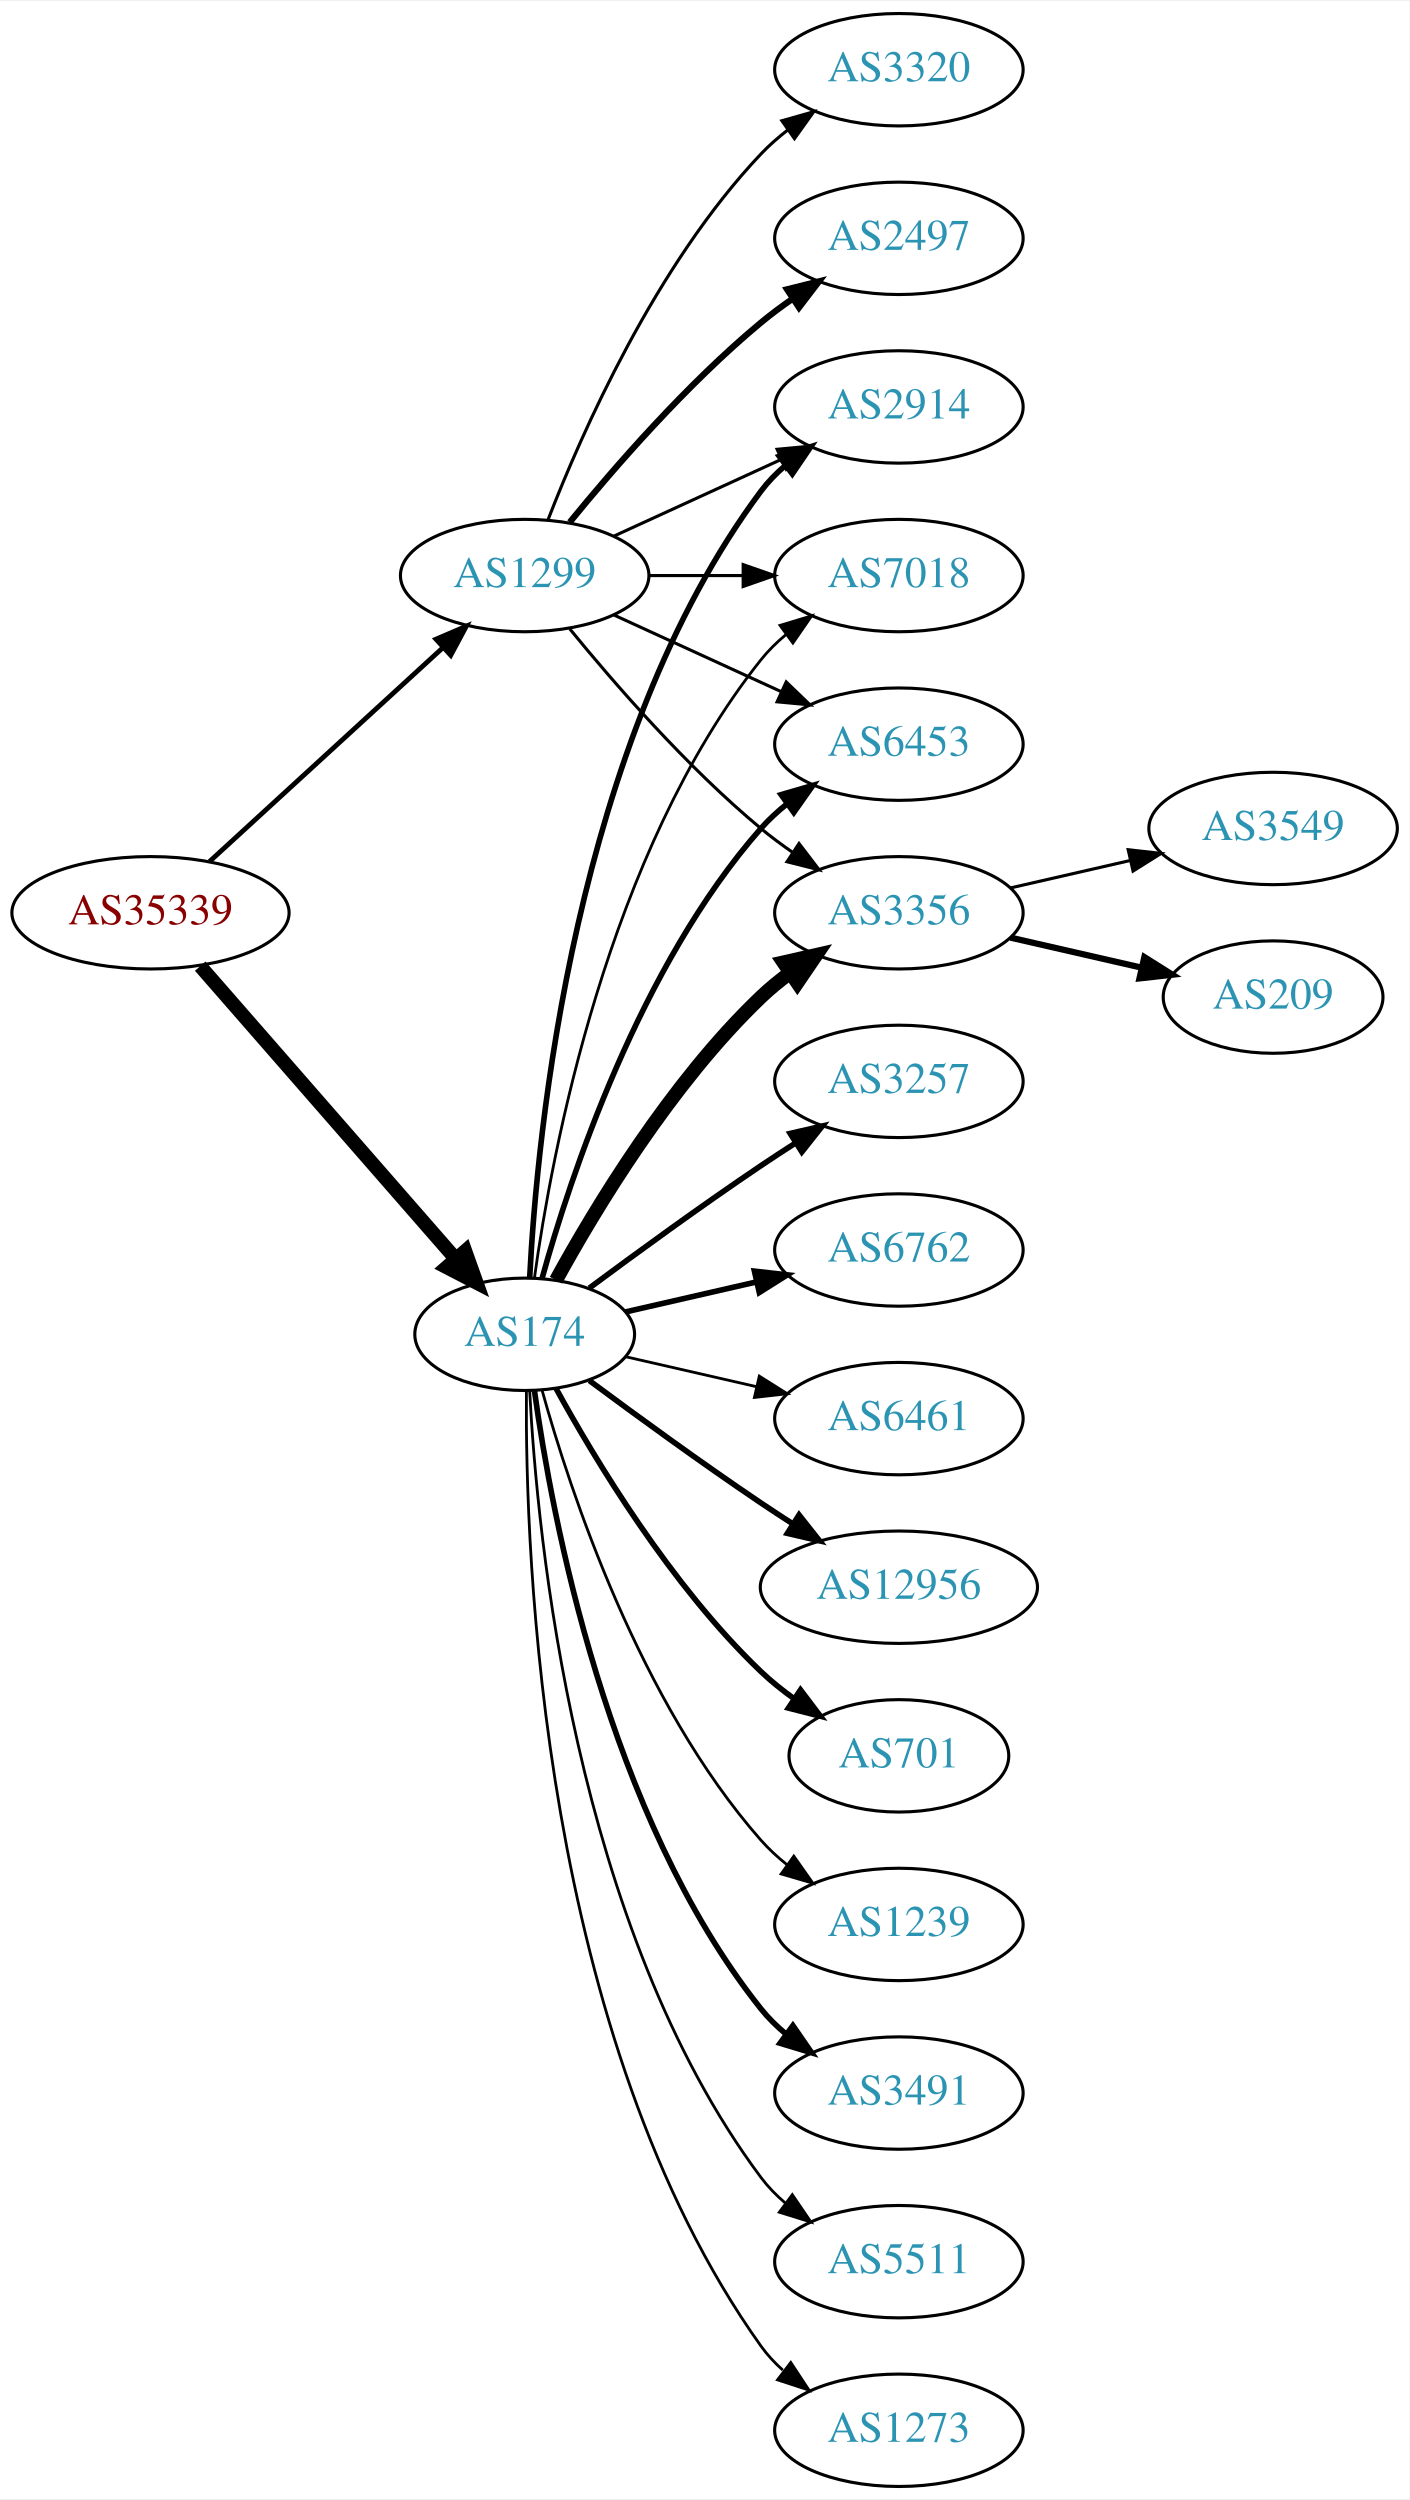
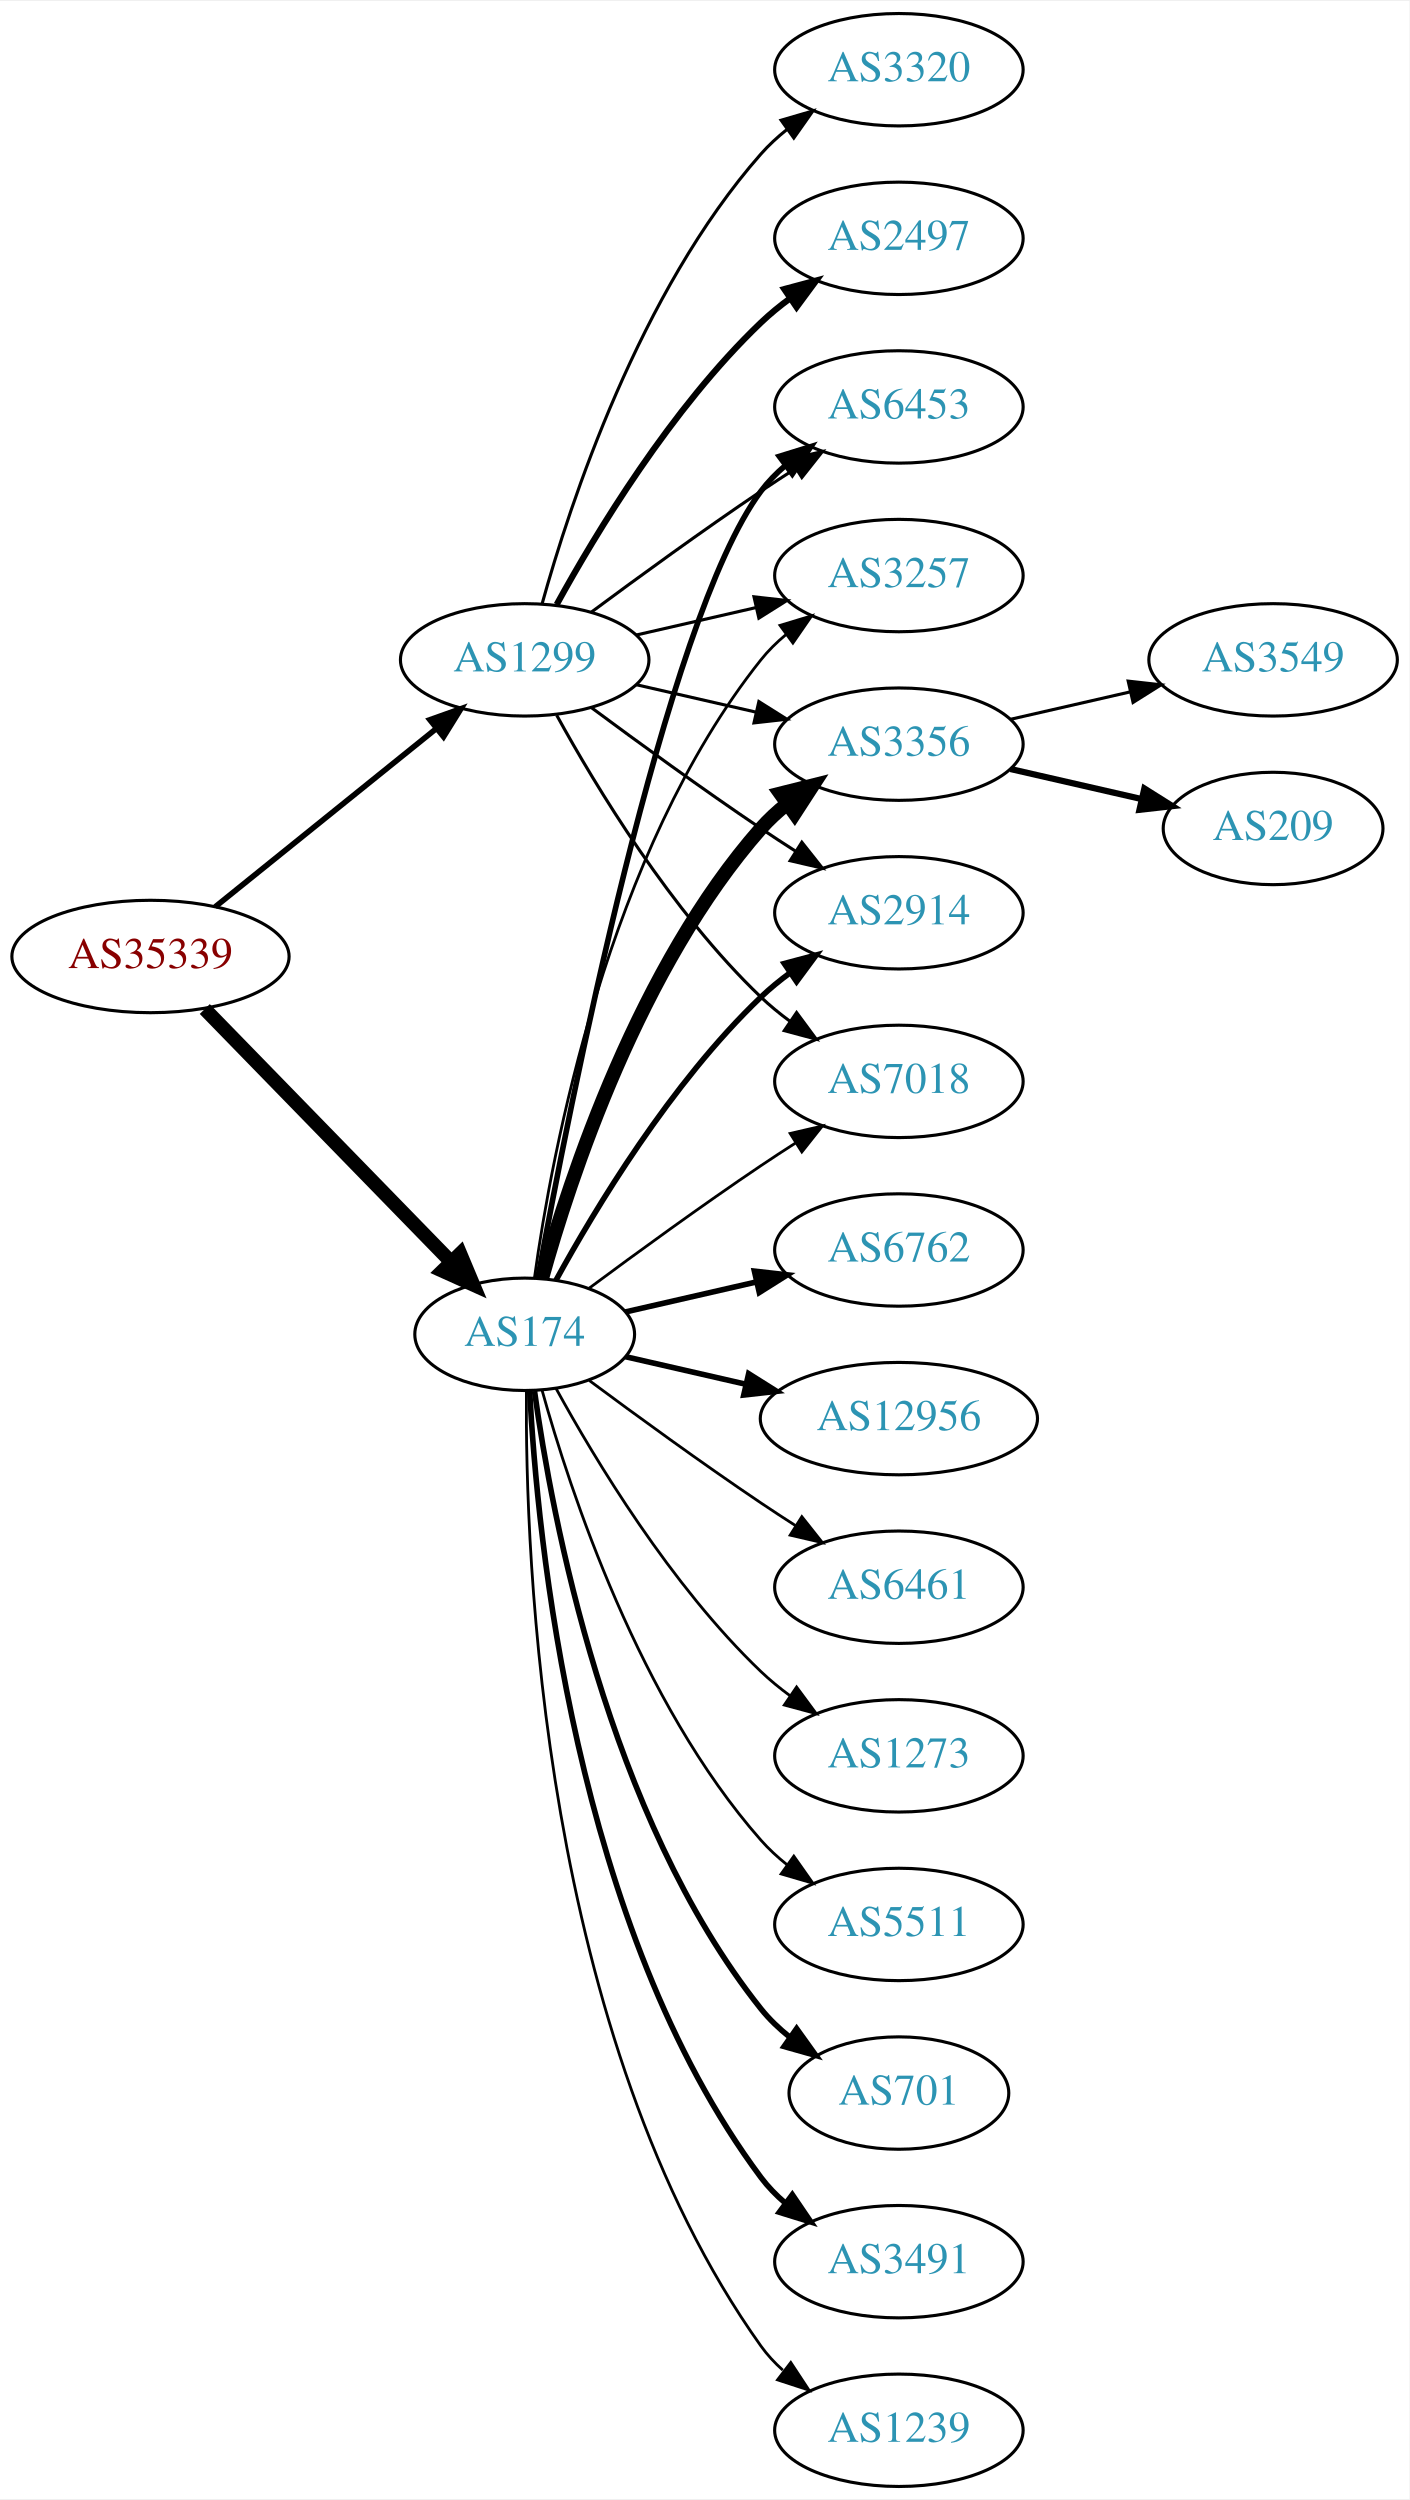
<svg xmlns="http://www.w3.org/2000/svg" xmlns:xlink="http://www.w3.org/1999/xlink" width="451pt" height="800pt" viewBox="0.00 0.00 451.37 800.00">
  <g id="graph0" class="graph" transform="scale(1 1) rotate(0) translate(4 796)">
    <polygon fill="white" stroke="none" points="-4,4 -4,-796 447.37,-796 447.37,4 -4,4" />
    <g id="node1" class="node">
      <g id="a_node1">
        <a xlink:href="/asn/35339" xlink:title="AS35339 ~ AtNOC Clemens Zauner e.U. [AT]">
-           <ellipse fill="#ffffff" stroke="black" cx="44.196" cy="-504" rx="44.393" ry="18" />
-           <text text-anchor="middle" x="44.196" y="-500.3" font-family="Times,serif" font-size="14.00" fill="#880000">AS35339</text>
+           <ellipse fill="#ffffff" stroke="black" cx="44.196" cy="-490" rx="44.393" ry="18" />
+           <text text-anchor="middle" x="44.196" y="-486.3" font-family="Times,serif" font-size="14.00" fill="#880000">AS35339</text>
        </a>
      </g>
    </g>
    <g id="node2" class="node">
      <g id="a_node2">
        <a xlink:href="/asn/174" xlink:title="AS174 ~ Cogent Communications [US]">
          <ellipse fill="#ffffff" stroke="black" cx="164.039" cy="-369" rx="35.194" ry="18" />
          <text text-anchor="middle" x="164.039" y="-365.3" font-family="Times,serif" font-size="14.00" fill="#2c94b3">AS174</text>
        </a>
      </g>
    </g>
    <g id="edge1" class="edge">
-       <path fill="none" stroke="black" stroke-width="4.5" d="M60.121,-486.902C80.776,-463.24 118.189,-420.38 141.765,-393.371" />
-       <polygon fill="black" stroke="black" stroke-width="4.5" points="144.994,-395.66 148.604,-385.537 139.061,-390.481 144.994,-395.66" />
+       <path fill="none" stroke="black" stroke-width="4.5" d="M61.582,-473.175C82.125,-452.081 117.441,-415.819 140.515,-392.127" />
+       <polygon fill="black" stroke="black" stroke-width="4.5" points="143.386,-394.823 147.542,-384.912 137.744,-389.329 143.386,-394.823" />
    </g>
    <g id="node3" class="node">
      <g id="a_node3">
        <a xlink:href="/asn/1299" xlink:title="AS1299 ~ Telia Carrier [EU]">
-           <ellipse fill="#ffffff" stroke="black" cx="164.039" cy="-612" rx="39.794" ry="18" />
-           <text text-anchor="middle" x="164.039" y="-608.3" font-family="Times,serif" font-size="14.00" fill="#2c94b3">AS1299</text>
+           <ellipse fill="#ffffff" stroke="black" cx="164.039" cy="-585" rx="39.794" ry="18" />
+           <text text-anchor="middle" x="164.039" y="-581.3" font-family="Times,serif" font-size="14.00" fill="#2c94b3">AS1299</text>
        </a>
      </g>
    </g>
    <g id="edge2" class="edge">
-       <path fill="none" stroke="black" stroke-width="1.558" d="M63.094,-520.403C83.022,-538.667 115.38,-568.322 137.857,-588.921" />
-       <polygon fill="black" stroke="black" stroke-width="1.558" points="135.622,-591.62 145.359,-595.797 140.351,-586.46 135.622,-591.62" />
+       <path fill="none" stroke="black" stroke-width="1.8" d="M64.92,-505.901C84.325,-521.544 114.111,-545.557 135.775,-563.021" />
+       <polygon fill="black" stroke="black" stroke-width="1.8" points="133.66,-565.812 143.642,-569.363 138.054,-560.362 133.66,-565.812" />
    </g>
    <g id="node4" class="node">
      <g id="a_node4">
-         <a xlink:href="/asn/3356" xlink:title="AS3356 ~ Level 3 Parent, LLC [US]">
-           <ellipse fill="#ffffff" stroke="black" cx="283.881" cy="-504" rx="39.794" ry="18" />
-           <text text-anchor="middle" x="283.881" y="-500.3" font-family="Times,serif" font-size="14.00" fill="#2c94b3">AS3356</text>
+         <a xlink:href="/asn/3257" xlink:title="AS3257 ~ GTT [DE]">
+           <ellipse fill="#ffffff" stroke="black" cx="283.881" cy="-612" rx="39.794" ry="18" />
+           <text text-anchor="middle" x="283.881" y="-608.3" font-family="Times,serif" font-size="14.00" fill="#2c94b3">AS3257</text>
        </a>
      </g>
    </g>
    <g id="edge3" class="edge">
-       <path fill="none" stroke="black" stroke-width="4.5" d="M174.065,-386.321C186.548,-409.1 210.837,-449.453 239.685,-477 242.553,-479.739 245.742,-482.347 249.051,-484.785" />
-       <polygon fill="black" stroke="black" stroke-width="4.5" points="246.929,-488.104 257.411,-490.477 251.361,-481.594 246.929,-488.104" />
+       <path fill="none" stroke="black" stroke-width="0.9" d="M167.178,-387.17C172.678,-426.974 190.504,-523.233 239.685,-585 242.026,-587.94 244.781,-590.649 247.747,-593.121" />
+       <polygon fill="black" stroke="black" stroke-width="0.9" points="245.812,-596.042 255.953,-599.11 249.939,-590.388 245.812,-596.042" />
    </g>
    <g id="node5" class="node">
      <g id="a_node5">
-         <a xlink:href="/asn/3257" xlink:title="AS3257 ~ GTT [DE]">
-           <ellipse fill="#ffffff" stroke="black" cx="283.881" cy="-450" rx="39.794" ry="18" />
-           <text text-anchor="middle" x="283.881" y="-446.3" font-family="Times,serif" font-size="14.00" fill="#2c94b3">AS3257</text>
+         <a xlink:href="/asn/3356" xlink:title="AS3356 ~ Level 3 Parent, LLC [US]">
+           <ellipse fill="#ffffff" stroke="black" cx="283.881" cy="-558" rx="39.794" ry="18" />
+           <text text-anchor="middle" x="283.881" y="-554.3" font-family="Times,serif" font-size="14.00" fill="#2c94b3">AS3356</text>
        </a>
      </g>
    </g>
    <g id="edge4" class="edge">
-       <path fill="none" stroke="black" stroke-width="1.8" d="M184.74,-383.81C199.642,-394.875 220.71,-410.228 239.685,-423 243.234,-425.389 246.984,-427.839 250.733,-430.242" />
-       <polygon fill="black" stroke="black" stroke-width="1.8" points="249.059,-433.325 259.381,-435.712 252.801,-427.409 249.059,-433.325" />
+       <path fill="none" stroke="black" stroke-width="4.5" d="M169.612,-386.946C178.517,-418.995 200.801,-486.842 239.685,-531 242.169,-533.821 245.019,-536.449 248.044,-538.871" />
+       <polygon fill="black" stroke="black" stroke-width="4.5" points="245.907,-542.184 256.334,-544.791 250.484,-535.775 245.907,-542.184" />
    </g>
    <g id="node6" class="node">
      <g id="a_node6">
+         <a xlink:href="/asn/701" xlink:title="AS701 ~ UUNET [US]">
+           <ellipse fill="#ffffff" stroke="black" cx="283.881" cy="-126" rx="35.194" ry="18" />
+           <text text-anchor="middle" x="283.881" y="-122.3" font-family="Times,serif" font-size="14.00" fill="#2c94b3">AS701</text>
+         </a>
+       </g>
+     </g>
+     <g id="edge5" class="edge">
+       <path fill="none" stroke="black" stroke-width="1.8" d="M167.178,-350.83C172.678,-311.026 190.504,-214.767 239.685,-153 242.35,-149.653 245.55,-146.607 248.988,-143.868" />
+       <polygon fill="black" stroke="black" stroke-width="1.8" points="251.126,-146.643 257.302,-138.035 247.106,-140.913 251.126,-146.643" />
+     </g>
+     <g id="node7" class="node">
+       <g id="a_node7">
+         <a xlink:href="/asn/2914" xlink:title="AS2914 ~ NTT America, Inc. [US]">
+           <ellipse fill="#ffffff" stroke="black" cx="283.881" cy="-504" rx="39.794" ry="18" />
+           <text text-anchor="middle" x="283.881" y="-500.3" font-family="Times,serif" font-size="14.00" fill="#2c94b3">AS2914</text>
+         </a>
+       </g>
+     </g>
+     <g id="edge6" class="edge">
+       <path fill="none" stroke="black" stroke-width="1.8" d="M174.065,-386.321C186.548,-409.1 210.837,-449.453 239.685,-477 242.553,-479.739 245.742,-482.347 249.051,-484.785" />
+       <polygon fill="black" stroke="black" stroke-width="1.8" points="247.175,-487.742 257.411,-490.477 251.114,-481.956 247.175,-487.742" />
+     </g>
+     <g id="node8" class="node">
+       <g id="a_node8">
+         <a xlink:href="/asn/3491" xlink:title="AS3491 ~ PCCW Global, Inc. [US]">
+           <ellipse fill="#ffffff" stroke="black" cx="283.881" cy="-72" rx="39.794" ry="18" />
+           <text text-anchor="middle" x="283.881" y="-68.3" font-family="Times,serif" font-size="14.00" fill="#2c94b3">AS3491</text>
+         </a>
+       </g>
+     </g>
+     <g id="edge7" class="edge">
+       <path fill="none" stroke="black" stroke-width="1.8" d="M165.63,-350.977C168.007,-304.588 179.925,-179.107 239.685,-99 241.933,-95.987 244.624,-93.231 247.551,-90.728" />
+       <polygon fill="black" stroke="black" stroke-width="1.8" points="249.746,-93.459 255.702,-84.697 245.582,-87.831 249.746,-93.459" />
+     </g>
+     <g id="node9" class="node">
+       <g id="a_node9">
+         <a xlink:href="/asn/1239" xlink:title="AS1239 ~ Sprint [US]">
+           <ellipse fill="#ffffff" stroke="black" cx="283.881" cy="-18" rx="39.794" ry="18" />
+           <text text-anchor="middle" x="283.881" y="-14.3" font-family="Times,serif" font-size="14.00" fill="#2c94b3">AS1239</text>
+         </a>
+       </g>
+     </g>
+     <g id="edge8" class="edge">
+       <path fill="none" stroke="black" stroke-width="0.9" d="M164.587,-350.937C164.168,-298.497 169.322,-143.707 239.685,-45 241.687,-42.191 244.082,-39.612 246.703,-37.257" />
+       <polygon fill="black" stroke="black" stroke-width="0.9" points="249.255,-39.712 255.079,-30.861 245.007,-34.148 249.255,-39.712" />
+     </g>
+     <g id="node10" class="node">
+       <g id="a_node10">
+         <a xlink:href="/asn/7018" xlink:title="AS7018 ~ AT&amp;T Services, Inc. [US]">
+           <ellipse fill="#ffffff" stroke="black" cx="283.881" cy="-450" rx="39.794" ry="18" />
+           <text text-anchor="middle" x="283.881" y="-446.3" font-family="Times,serif" font-size="14.00" fill="#2c94b3">AS7018</text>
+         </a>
+       </g>
+     </g>
+     <g id="edge9" class="edge">
+       <path fill="none" stroke="black" stroke-width="0.9" d="M184.74,-383.81C199.642,-394.875 220.71,-410.228 239.685,-423 243.234,-425.389 246.984,-427.839 250.733,-430.242" />
+       <polygon fill="black" stroke="black" stroke-width="0.9" points="249.059,-433.325 259.381,-435.712 252.801,-427.409 249.059,-433.325" />
+     </g>
+     <g id="node11" class="node">
+       <g id="a_node11">
+         <a xlink:href="/asn/6453" xlink:title="AS6453 ~ TATA COMMUNICATIONS (AMERICA) INC [US]">
+           <ellipse fill="#ffffff" stroke="black" cx="283.881" cy="-666" rx="39.794" ry="18" />
+           <text text-anchor="middle" x="283.881" y="-662.3" font-family="Times,serif" font-size="14.00" fill="#2c94b3">AS6453</text>
+         </a>
+       </g>
+     </g>
+     <g id="edge10" class="edge">
+       <path fill="none" stroke="black" stroke-width="1.8" d="M168.233,-386.902C178.043,-440.377 208.933,-597.777 239.685,-639 241.933,-642.013 244.624,-644.769 247.551,-647.272" />
+       <polygon fill="black" stroke="black" stroke-width="1.8" points="245.582,-650.169 255.702,-653.303 249.746,-644.542 245.582,-650.169" />
+     </g>
+     <g id="node12" class="node">
+       <g id="a_node12">
        <a xlink:href="/asn/6762" xlink:title="AS6762 ~ TELECOM ITALIA SPARKLE S.p.A. [IT]">
          <ellipse fill="#ffffff" stroke="black" cx="283.881" cy="-396" rx="39.794" ry="18" />
          <text text-anchor="middle" x="283.881" y="-392.3" font-family="Times,serif" font-size="14.00" fill="#2c94b3">AS6762</text>
        </a>
      </g>
    </g>
-     <g id="edge5" class="edge">
+     <g id="edge11" class="edge">
      <path fill="none" stroke="black" stroke-width="1.8" d="M196.309,-376.165C209.148,-379.106 224.253,-382.567 238.22,-385.767" />
      <polygon fill="black" stroke="black" stroke-width="1.8" points="237.612,-389.219 248.141,-388.04 239.175,-382.395 237.612,-389.219" />
    </g>
-     <g id="node7" class="node">
-       <g id="a_node7">
-         <a xlink:href="/asn/2914" xlink:title="AS2914 ~ NTT America, Inc. [US]">
-           <ellipse fill="#ffffff" stroke="black" cx="283.881" cy="-666" rx="39.794" ry="18" />
-           <text text-anchor="middle" x="283.881" y="-662.3" font-family="Times,serif" font-size="14.00" fill="#2c94b3">AS2914</text>
-         </a>
-       </g>
-     </g>
-     <g id="edge6" class="edge">
-       <path fill="none" stroke="black" stroke-width="1.8" d="M165.63,-387.023C168.007,-433.412 179.925,-558.893 239.685,-639 241.933,-642.013 244.624,-644.769 247.551,-647.272" />
-       <polygon fill="black" stroke="black" stroke-width="1.8" points="245.582,-650.169 255.702,-653.303 249.746,-644.542 245.582,-650.169" />
-     </g>
-     <g id="node8" class="node">
-       <g id="a_node8">
-         <a xlink:href="/asn/7018" xlink:title="AS7018 ~ AT&amp;T Services, Inc. [US]">
-           <ellipse fill="#ffffff" stroke="black" cx="283.881" cy="-612" rx="39.794" ry="18" />
-           <text text-anchor="middle" x="283.881" y="-608.3" font-family="Times,serif" font-size="14.00" fill="#2c94b3">AS7018</text>
-         </a>
-       </g>
-     </g>
-     <g id="edge7" class="edge">
-       <path fill="none" stroke="black" stroke-width="0.9" d="M167.178,-387.17C172.678,-426.974 190.504,-523.233 239.685,-585 242.026,-587.94 244.781,-590.649 247.747,-593.121" />
-       <polygon fill="black" stroke="black" stroke-width="0.9" points="245.812,-596.042 255.953,-599.11 249.939,-590.388 245.812,-596.042" />
-     </g>
-     <g id="node9" class="node">
-       <g id="a_node9">
+     <g id="node13" class="node">
+       <g id="a_node13">
+         <a xlink:href="/asn/12956" xlink:title="AS12956 ~ TELXIUS [ES]">
+           <ellipse fill="#ffffff" stroke="black" cx="283.881" cy="-342" rx="44.393" ry="18" />
+           <text text-anchor="middle" x="283.881" y="-338.3" font-family="Times,serif" font-size="14.00" fill="#2c94b3">AS12956</text>
+         </a>
+       </g>
+     </g>
+     <g id="edge12" class="edge">
+       <path fill="none" stroke="black" stroke-width="1.8" d="M196.309,-361.835C208.154,-359.121 221.928,-355.966 234.957,-352.98" />
+       <polygon fill="black" stroke="black" stroke-width="1.8" points="235.766,-356.386 244.732,-350.741 234.203,-349.563 235.766,-356.386" />
+     </g>
+     <g id="node14" class="node">
+       <g id="a_node14">
        <a xlink:href="/asn/6461" xlink:title="AS6461 ~ Zayo Bandwidth [US]">
-           <ellipse fill="#ffffff" stroke="black" cx="283.881" cy="-342" rx="39.794" ry="18" />
-           <text text-anchor="middle" x="283.881" y="-338.3" font-family="Times,serif" font-size="14.00" fill="#2c94b3">AS6461</text>
-         </a>
-       </g>
-     </g>
-     <g id="edge8" class="edge">
-       <path fill="none" stroke="black" stroke-width="0.9" d="M196.309,-361.835C209.148,-358.894 224.253,-355.433 238.22,-352.233" />
-       <polygon fill="black" stroke="black" stroke-width="0.9" points="239.175,-355.605 248.141,-349.96 237.612,-348.781 239.175,-355.605" />
-     </g>
-     <g id="node10" class="node">
-       <g id="a_node10">
-         <a xlink:href="/asn/12956" xlink:title="AS12956 ~ TELXIUS [ES]">
-           <ellipse fill="#ffffff" stroke="black" cx="283.881" cy="-288" rx="44.393" ry="18" />
-           <text text-anchor="middle" x="283.881" y="-284.3" font-family="Times,serif" font-size="14.00" fill="#2c94b3">AS12956</text>
-         </a>
-       </g>
-     </g>
-     <g id="edge9" class="edge">
-       <path fill="none" stroke="black" stroke-width="1.8" d="M184.74,-354.19C199.642,-343.125 220.71,-327.772 239.685,-315 242.975,-312.785 246.438,-310.518 249.912,-308.285" />
-       <polygon fill="black" stroke="black" stroke-width="1.8" points="251.909,-311.163 258.479,-302.852 248.16,-305.252 251.909,-311.163" />
-     </g>
-     <g id="node11" class="node">
-       <g id="a_node11">
-         <a xlink:href="/asn/701" xlink:title="AS701 ~ UUNET [US]">
-           <ellipse fill="#ffffff" stroke="black" cx="283.881" cy="-234" rx="35.194" ry="18" />
-           <text text-anchor="middle" x="283.881" y="-230.3" font-family="Times,serif" font-size="14.00" fill="#2c94b3">AS701</text>
-         </a>
-       </g>
-     </g>
-     <g id="edge10" class="edge">
-       <path fill="none" stroke="black" stroke-width="1.8" d="M174.065,-351.679C186.548,-328.9 210.837,-288.547 239.685,-261 242.939,-257.893 246.606,-254.954 250.393,-252.24" />
-       <polygon fill="black" stroke="black" stroke-width="1.8" points="252.37,-255.128 258.761,-246.678 248.495,-249.299 252.37,-255.128" />
-     </g>
-     <g id="node12" class="node">
-       <g id="a_node12">
-         <a xlink:href="/asn/1239" xlink:title="AS1239 ~ Sprint [US]">
+           <ellipse fill="#ffffff" stroke="black" cx="283.881" cy="-288" rx="39.794" ry="18" />
+           <text text-anchor="middle" x="283.881" y="-284.3" font-family="Times,serif" font-size="14.00" fill="#2c94b3">AS6461</text>
+         </a>
+       </g>
+     </g>
+     <g id="edge13" class="edge">
+       <path fill="none" stroke="black" stroke-width="0.9" d="M184.74,-354.19C199.642,-343.125 220.71,-327.772 239.685,-315 243.234,-312.611 246.984,-310.161 250.733,-307.758" />
+       <polygon fill="black" stroke="black" stroke-width="0.9" points="252.801,-310.591 259.381,-302.288 249.059,-304.675 252.801,-310.591" />
+     </g>
+     <g id="node15" class="node">
+       <g id="a_node15">
+         <a xlink:href="/asn/1273" xlink:title="AS1273 ~ Vodafone Group PLC [EU]">
+           <ellipse fill="#ffffff" stroke="black" cx="283.881" cy="-234" rx="39.794" ry="18" />
+           <text text-anchor="middle" x="283.881" y="-230.3" font-family="Times,serif" font-size="14.00" fill="#2c94b3">AS1273</text>
+         </a>
+       </g>
+     </g>
+     <g id="edge14" class="edge">
+       <path fill="none" stroke="black" stroke-width="0.9" d="M174.065,-351.679C186.548,-328.9 210.837,-288.547 239.685,-261 242.553,-258.261 245.742,-255.653 249.051,-253.215" />
+       <polygon fill="black" stroke="black" stroke-width="0.9" points="251.114,-256.044 257.411,-247.523 247.175,-250.258 251.114,-256.044" />
+     </g>
+     <g id="node16" class="node">
+       <g id="a_node16">
+         <a xlink:href="/asn/5511" xlink:title="AS5511 ~ Orange S.A. [FR]">
          <ellipse fill="#ffffff" stroke="black" cx="283.881" cy="-180" rx="39.794" ry="18" />
-           <text text-anchor="middle" x="283.881" y="-176.3" font-family="Times,serif" font-size="14.00" fill="#2c94b3">AS1239</text>
-         </a>
-       </g>
-     </g>
-     <g id="edge11" class="edge">
+           <text text-anchor="middle" x="283.881" y="-176.3" font-family="Times,serif" font-size="14.00" fill="#2c94b3">AS5511</text>
+         </a>
+       </g>
+     </g>
+     <g id="edge15" class="edge">
      <path fill="none" stroke="black" stroke-width="0.9" d="M169.612,-351.054C178.517,-319.005 200.801,-251.158 239.685,-207 242.169,-204.179 245.019,-201.551 248.044,-199.129" />
      <polygon fill="black" stroke="black" stroke-width="0.9" points="250.23,-201.869 256.334,-193.209 246.162,-196.172 250.23,-201.869" />
    </g>
-     <g id="node13" class="node">
-       <g id="a_node13">
-         <a xlink:href="/asn/3491" xlink:title="AS3491 ~ PCCW Global, Inc. [US]">
-           <ellipse fill="#ffffff" stroke="black" cx="283.881" cy="-126" rx="39.794" ry="18" />
-           <text text-anchor="middle" x="283.881" y="-122.3" font-family="Times,serif" font-size="14.00" fill="#2c94b3">AS3491</text>
-         </a>
-       </g>
-     </g>
-     <g id="edge12" class="edge">
-       <path fill="none" stroke="black" stroke-width="1.8" d="M167.178,-350.83C172.678,-311.026 190.504,-214.767 239.685,-153 242.026,-150.06 244.781,-147.351 247.747,-144.879" />
-       <polygon fill="black" stroke="black" stroke-width="1.8" points="249.939,-147.612 255.953,-138.89 245.812,-141.958 249.939,-147.612" />
-     </g>
-     <g id="node14" class="node">
-       <g id="a_node14">
-         <a xlink:href="/asn/6453" xlink:title="AS6453 ~ TATA COMMUNICATIONS (AMERICA) INC [US]">
-           <ellipse fill="#ffffff" stroke="black" cx="283.881" cy="-558" rx="39.794" ry="18" />
-           <text text-anchor="middle" x="283.881" y="-554.3" font-family="Times,serif" font-size="14.00" fill="#2c94b3">AS6453</text>
-         </a>
-       </g>
-     </g>
-     <g id="edge13" class="edge">
-       <path fill="none" stroke="black" stroke-width="1.8" d="M169.612,-386.946C178.517,-418.995 200.801,-486.842 239.685,-531 242.169,-533.821 245.019,-536.449 248.044,-538.871" />
-       <polygon fill="black" stroke="black" stroke-width="1.8" points="246.162,-541.828 256.334,-544.791 250.23,-536.131 246.162,-541.828" />
-     </g>
-     <g id="node15" class="node">
-       <g id="a_node15">
-         <a xlink:href="/asn/5511" xlink:title="AS5511 ~ Orange S.A. [FR]">
-           <ellipse fill="#ffffff" stroke="black" cx="283.881" cy="-72" rx="39.794" ry="18" />
-           <text text-anchor="middle" x="283.881" y="-68.3" font-family="Times,serif" font-size="14.00" fill="#2c94b3">AS5511</text>
-         </a>
-       </g>
-     </g>
-     <g id="edge14" class="edge">
-       <path fill="none" stroke="black" stroke-width="0.9" d="M165.63,-350.977C168.007,-304.588 179.925,-179.107 239.685,-99 241.933,-95.987 244.624,-93.231 247.551,-90.728" />
-       <polygon fill="black" stroke="black" stroke-width="0.9" points="249.746,-93.459 255.702,-84.697 245.582,-87.831 249.746,-93.459" />
-     </g>
-     <g id="node16" class="node">
-       <g id="a_node16">
-         <a xlink:href="/asn/1273" xlink:title="AS1273 ~ Vodafone Group PLC [EU]">
-           <ellipse fill="#ffffff" stroke="black" cx="283.881" cy="-18" rx="39.794" ry="18" />
-           <text text-anchor="middle" x="283.881" y="-14.3" font-family="Times,serif" font-size="14.00" fill="#2c94b3">AS1273</text>
-         </a>
-       </g>
-     </g>
-     <g id="edge15" class="edge">
-       <path fill="none" stroke="black" stroke-width="0.9" d="M164.587,-350.937C164.168,-298.497 169.322,-143.707 239.685,-45 241.687,-42.191 244.082,-39.612 246.703,-37.257" />
-       <polygon fill="black" stroke="black" stroke-width="0.9" points="249.255,-39.712 255.079,-30.861 245.007,-34.148 249.255,-39.712" />
+     <g id="edge19" class="edge">
+       <path fill="none" stroke="black" d="M199.758,-592.955C211.758,-595.704 225.379,-598.825 238.071,-601.733" />
+       <polygon fill="black" stroke="black" points="237.474,-605.187 248.003,-604.009 239.037,-598.364 237.474,-605.187" />
+     </g>
+     <g id="edge21" class="edge">
+       <path fill="none" stroke="black" d="M199.758,-577.045C211.758,-574.296 225.379,-571.175 238.071,-568.267" />
+       <polygon fill="black" stroke="black" points="239.037,-571.636 248.003,-565.991 237.474,-564.813 239.037,-571.636" />
+     </g>
+     <g id="edge22" class="edge">
+       <path fill="none" stroke="black" d="M185.369,-569.723C200.231,-558.696 220.976,-543.593 239.685,-531 243.234,-528.611 246.984,-526.161 250.733,-523.758" />
+       <polygon fill="black" stroke="black" points="252.801,-526.591 259.381,-518.288 249.059,-520.675 252.801,-526.591" />
    </g>
    <g id="edge23" class="edge">
-       <path fill="none" stroke="black" d="M178.458,-594.935C192.572,-577.625 215.987,-550.655 239.685,-531 242.901,-528.332 246.402,-525.73 249.972,-523.259" />
-       <polygon fill="black" stroke="black" points="251.896,-526.183 258.329,-517.764 248.05,-520.334 251.896,-526.183" />
-     </g>
-     <g id="edge19" class="edge">
-       <path fill="none" stroke="black" d="M192.667,-624.661C208.624,-631.973 228.895,-641.261 246.178,-649.181" />
-       <polygon fill="black" stroke="black" points="244.876,-652.435 255.425,-653.419 247.793,-646.071 244.876,-652.435" />
+       <path fill="none" stroke="black" d="M174.28,-567.287C186.825,-544.439 211.002,-504.389 239.685,-477 242.553,-474.261 245.742,-471.653 249.051,-469.215" />
+       <polygon fill="black" stroke="black" points="251.114,-472.044 257.411,-463.523 247.175,-466.258 251.114,-472.044" />
    </g>
    <g id="edge20" class="edge">
-       <path fill="none" stroke="black" d="M203.951,-612C213.505,-612 223.854,-612 233.817,-612" />
-       <polygon fill="black" stroke="black" points="234.009,-615.5 244.009,-612 234.009,-608.5 234.009,-615.5" />
-     </g>
-     <g id="edge22" class="edge">
-       <path fill="none" stroke="black" d="M192.667,-599.339C208.624,-592.027 228.895,-582.739 246.178,-574.819" />
-       <polygon fill="black" stroke="black" points="247.793,-577.929 255.425,-570.581 244.876,-571.565 247.793,-577.929" />
+       <path fill="none" stroke="black" d="M185.369,-600.277C200.231,-611.304 220.976,-626.407 239.685,-639 243.234,-641.389 246.984,-643.839 250.733,-646.242" />
+       <polygon fill="black" stroke="black" points="249.059,-649.325 259.381,-651.712 252.801,-643.409 249.059,-649.325" />
    </g>
    <g id="node19" class="node">
      <g id="a_node19">
        <a xlink:href="/asn/2497" xlink:title="AS2497 ~ Internet Initiative Japan Inc. [JP]">
          <ellipse fill="#ffffff" stroke="black" cx="283.881" cy="-720" rx="39.794" ry="18" />
          <text text-anchor="middle" x="283.881" y="-716.3" font-family="Times,serif" font-size="14.00" fill="#2c94b3">AS2497</text>
        </a>
      </g>
    </g>
    <g id="edge18" class="edge">
-       <path fill="none" stroke="black" stroke-width="2" d="M178.458,-629.065C192.572,-646.375 215.987,-673.345 239.685,-693 242.901,-695.668 246.402,-698.27 249.972,-700.741" />
-       <polygon fill="black" stroke="black" stroke-width="2" points="248.05,-703.666 258.329,-706.236 251.896,-697.817 248.05,-703.666" />
+       <path fill="none" stroke="black" stroke-width="2" d="M174.28,-602.713C186.825,-625.561 211.002,-665.611 239.685,-693 242.553,-695.739 245.742,-698.347 249.051,-700.785" />
+       <polygon fill="black" stroke="black" stroke-width="2" points="247.175,-703.742 257.411,-706.477 251.114,-697.956 247.175,-703.742" />
    </g>
    <g id="node20" class="node">
      <g id="a_node20">
        <a xlink:href="/asn/3320" xlink:title="AS3320 ~ DTAG [DE]">
          <ellipse fill="#ffffff" stroke="black" cx="283.881" cy="-774" rx="39.794" ry="18" />
          <text text-anchor="middle" x="283.881" y="-770.3" font-family="Times,serif" font-size="14.00" fill="#2c94b3">AS3320</text>
        </a>
      </g>
    </g>
-     <g id="edge21" class="edge">
-       <path fill="none" stroke="black" d="M171.562,-629.994C182.312,-657.728 205.969,-711.429 239.685,-747 242.271,-749.728 245.188,-752.294 248.257,-754.677" />
-       <polygon fill="black" stroke="black" points="246.411,-757.658 256.605,-760.543 250.435,-751.93 246.411,-757.658" />
+     <g id="edge24" class="edge">
+       <path fill="none" stroke="black" d="M169.612,-602.946C178.517,-634.995 200.801,-702.842 239.685,-747 242.169,-749.821 245.019,-752.449 248.044,-754.871" />
+       <polygon fill="black" stroke="black" points="246.162,-757.828 256.334,-760.791 250.23,-752.131 246.162,-757.828" />
    </g>
    <g id="node17" class="node">
      <g id="a_node17">
        <a xlink:href="/asn/3549" xlink:title="AS3549 ~ Level 3 Parent, LLC [US]">
-           <ellipse fill="#ffffff" stroke="black" cx="403.724" cy="-531" rx="39.794" ry="18" />
-           <text text-anchor="middle" x="403.724" y="-527.3" font-family="Times,serif" font-size="14.00" fill="#2c94b3">AS3549</text>
+           <ellipse fill="#ffffff" stroke="black" cx="403.724" cy="-585" rx="39.794" ry="18" />
+           <text text-anchor="middle" x="403.724" y="-581.3" font-family="Times,serif" font-size="14.00" fill="#2c94b3">AS3549</text>
        </a>
      </g>
    </g>
    <g id="edge16" class="edge">
-       <path fill="none" stroke="black" d="M319.6,-511.955C331.6,-514.704 345.221,-517.825 357.914,-520.733" />
-       <polygon fill="black" stroke="black" points="357.316,-524.187 367.845,-523.009 358.88,-517.364 357.316,-524.187" />
+       <path fill="none" stroke="black" d="M319.6,-565.955C331.6,-568.704 345.221,-571.825 357.914,-574.733" />
+       <polygon fill="black" stroke="black" points="357.316,-578.187 367.845,-577.009 358.88,-571.364 357.316,-578.187" />
    </g>
    <g id="node18" class="node">
      <g id="a_node18">
        <a xlink:href="/asn/209" xlink:title="AS209 ~ CenturyLink Communications, LLC [US]">
-           <ellipse fill="#ffffff" stroke="black" cx="403.724" cy="-477" rx="35.194" ry="18" />
-           <text text-anchor="middle" x="403.724" y="-473.3" font-family="Times,serif" font-size="14.00" fill="#2c94b3">AS209</text>
+           <ellipse fill="#ffffff" stroke="black" cx="403.724" cy="-531" rx="35.194" ry="18" />
+           <text text-anchor="middle" x="403.724" y="-527.3" font-family="Times,serif" font-size="14.00" fill="#2c94b3">AS209</text>
        </a>
      </g>
    </g>
    <g id="edge17" class="edge">
-       <path fill="none" stroke="black" stroke-width="2" d="M319.6,-496.045C332.693,-493.045 347.715,-489.604 361.356,-486.478" />
-       <polygon fill="black" stroke="black" stroke-width="2" points="362.497,-489.807 371.463,-484.162 360.934,-482.984 362.497,-489.807" />
+       <path fill="none" stroke="black" stroke-width="2" d="M319.6,-550.045C332.693,-547.045 347.715,-543.604 361.356,-540.478" />
+       <polygon fill="black" stroke="black" stroke-width="2" points="362.497,-543.807 371.463,-538.162 360.934,-536.984 362.497,-543.807" />
    </g>
  </g>
</svg>
